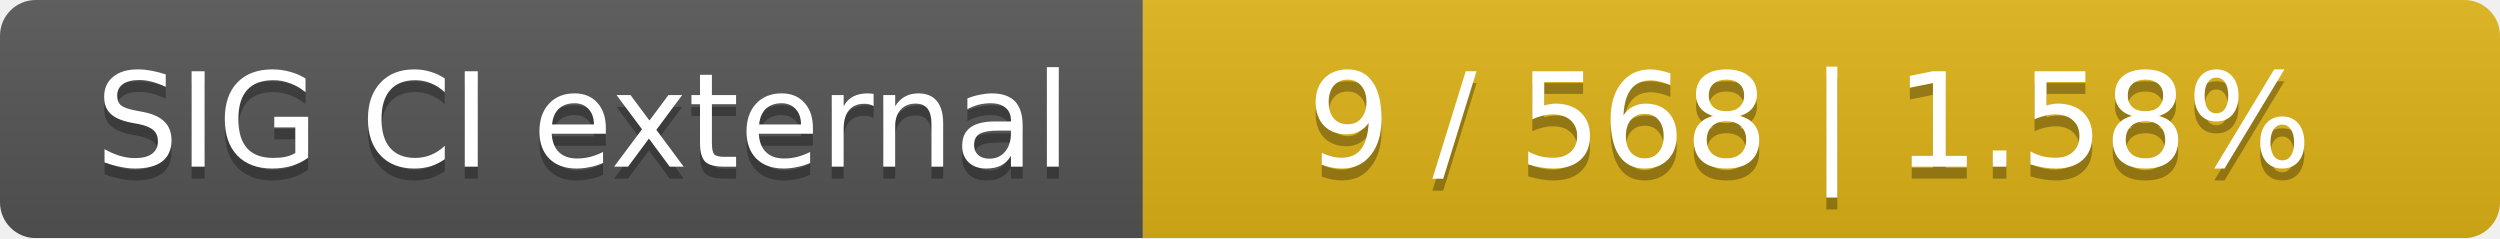
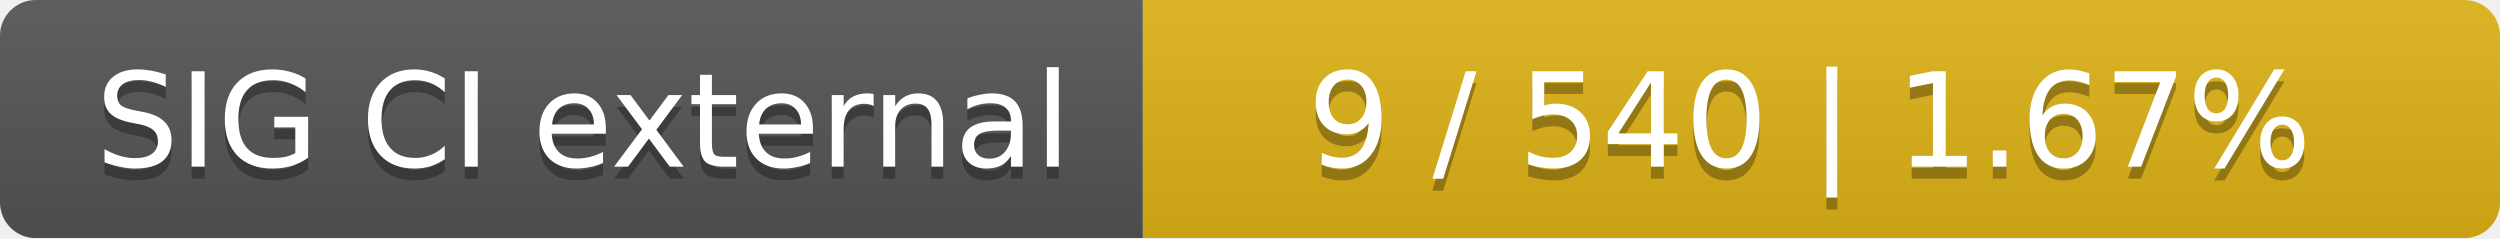
<svg xmlns="http://www.w3.org/2000/svg" width="210" height="20">
  <linearGradient id="smooth" x2="0" y2="100%">
    <stop offset="0" stop-color="#bbb" stop-opacity=".1" />
    <stop offset="1" stop-opacity=".1" />
  </linearGradient>
  <mask id="round">
    <rect width="210" height="20" rx="3" fill="#fff" />
  </mask>
  <g mask="url(#round)">
    <rect width="96" height="20" fill="#555" />
    <rect x="96" width="114" height="20" fill="#dfb317" />
    <rect width="210" height="20" fill="url(#smooth)" />
  </g>
  <g fill="#fff" text-anchor="middle" font-family="DejaVu Sans,Verdana,Geneva,sans-serif" font-size="11">
    <text x="49" y="15" fill="#010101" fill-opacity=".3">SIG CI external</text>
    <text x="49" y="14">SIG CI external</text>
-     <text x="152" y="15" fill="#010101" fill-opacity=".3">9 / 568    |    1.58%</text>
-     <text x="152" y="14">9 / 568    |    1.58%</text>
+     <text x="152" y="15" fill="#010101" fill-opacity=".3">9 / 540    |    1.67%</text>
+     <text x="152" y="14">9 / 540    |    1.67%</text>
  </g>
</svg>
